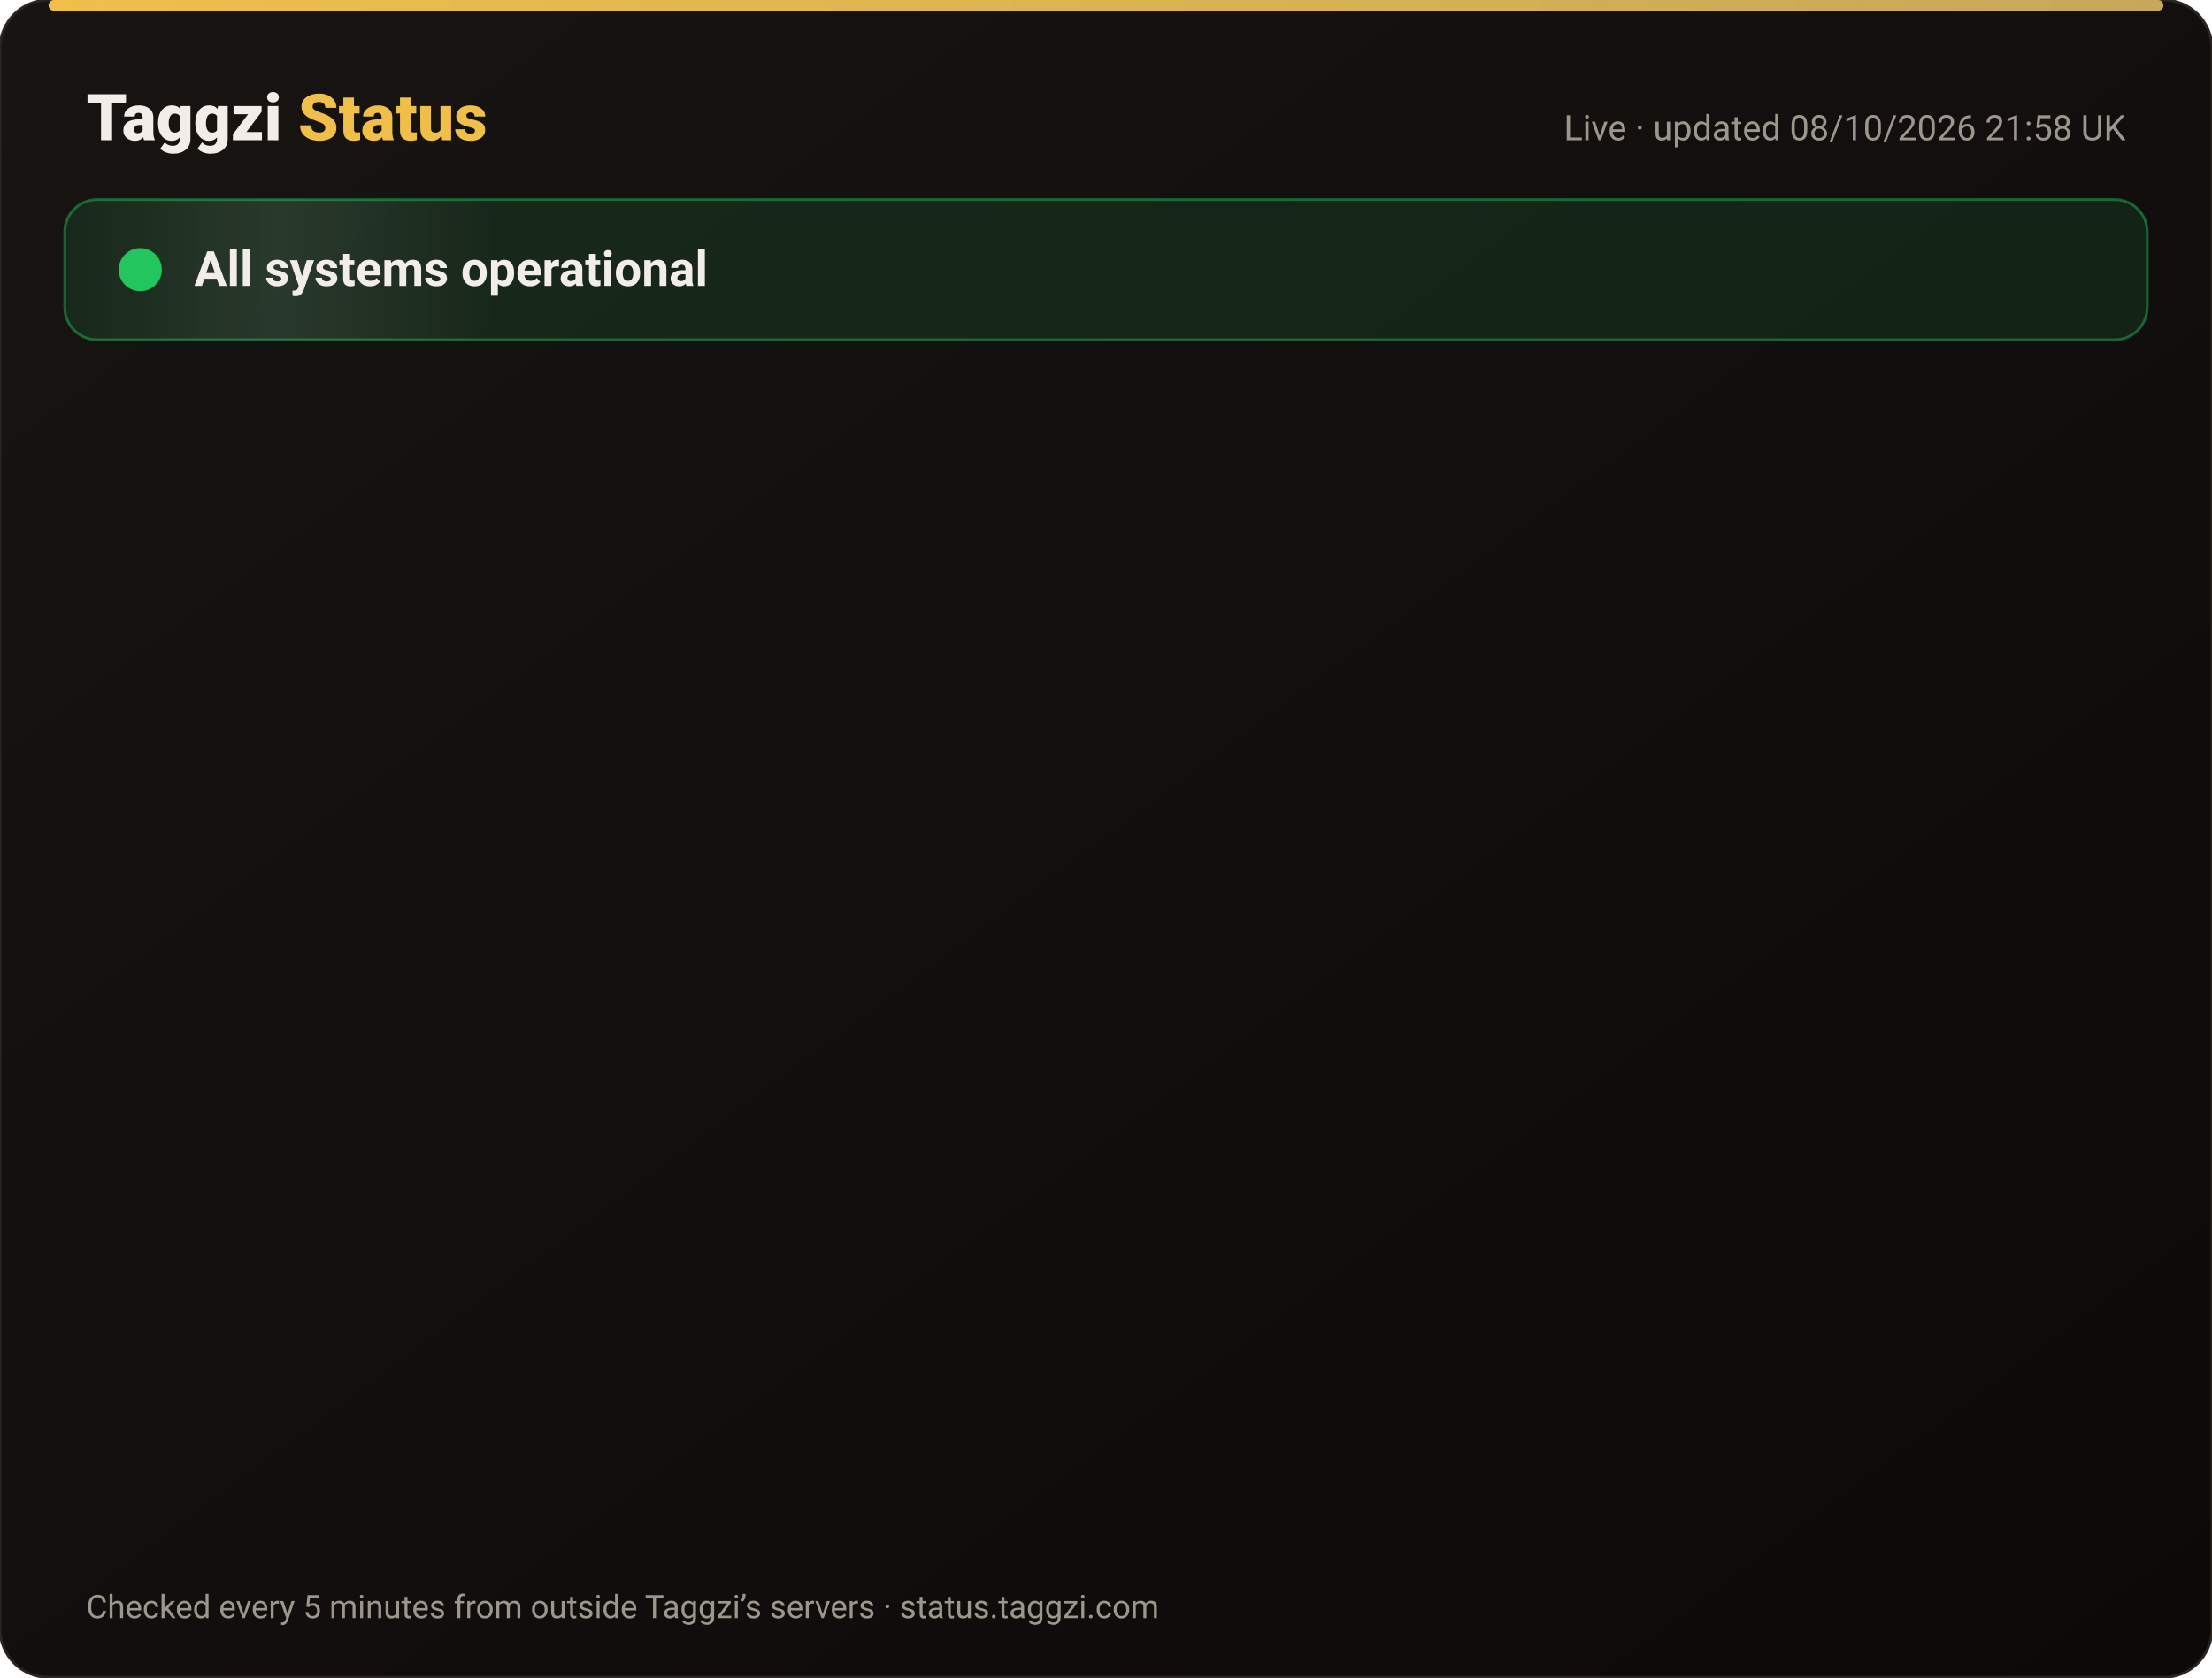
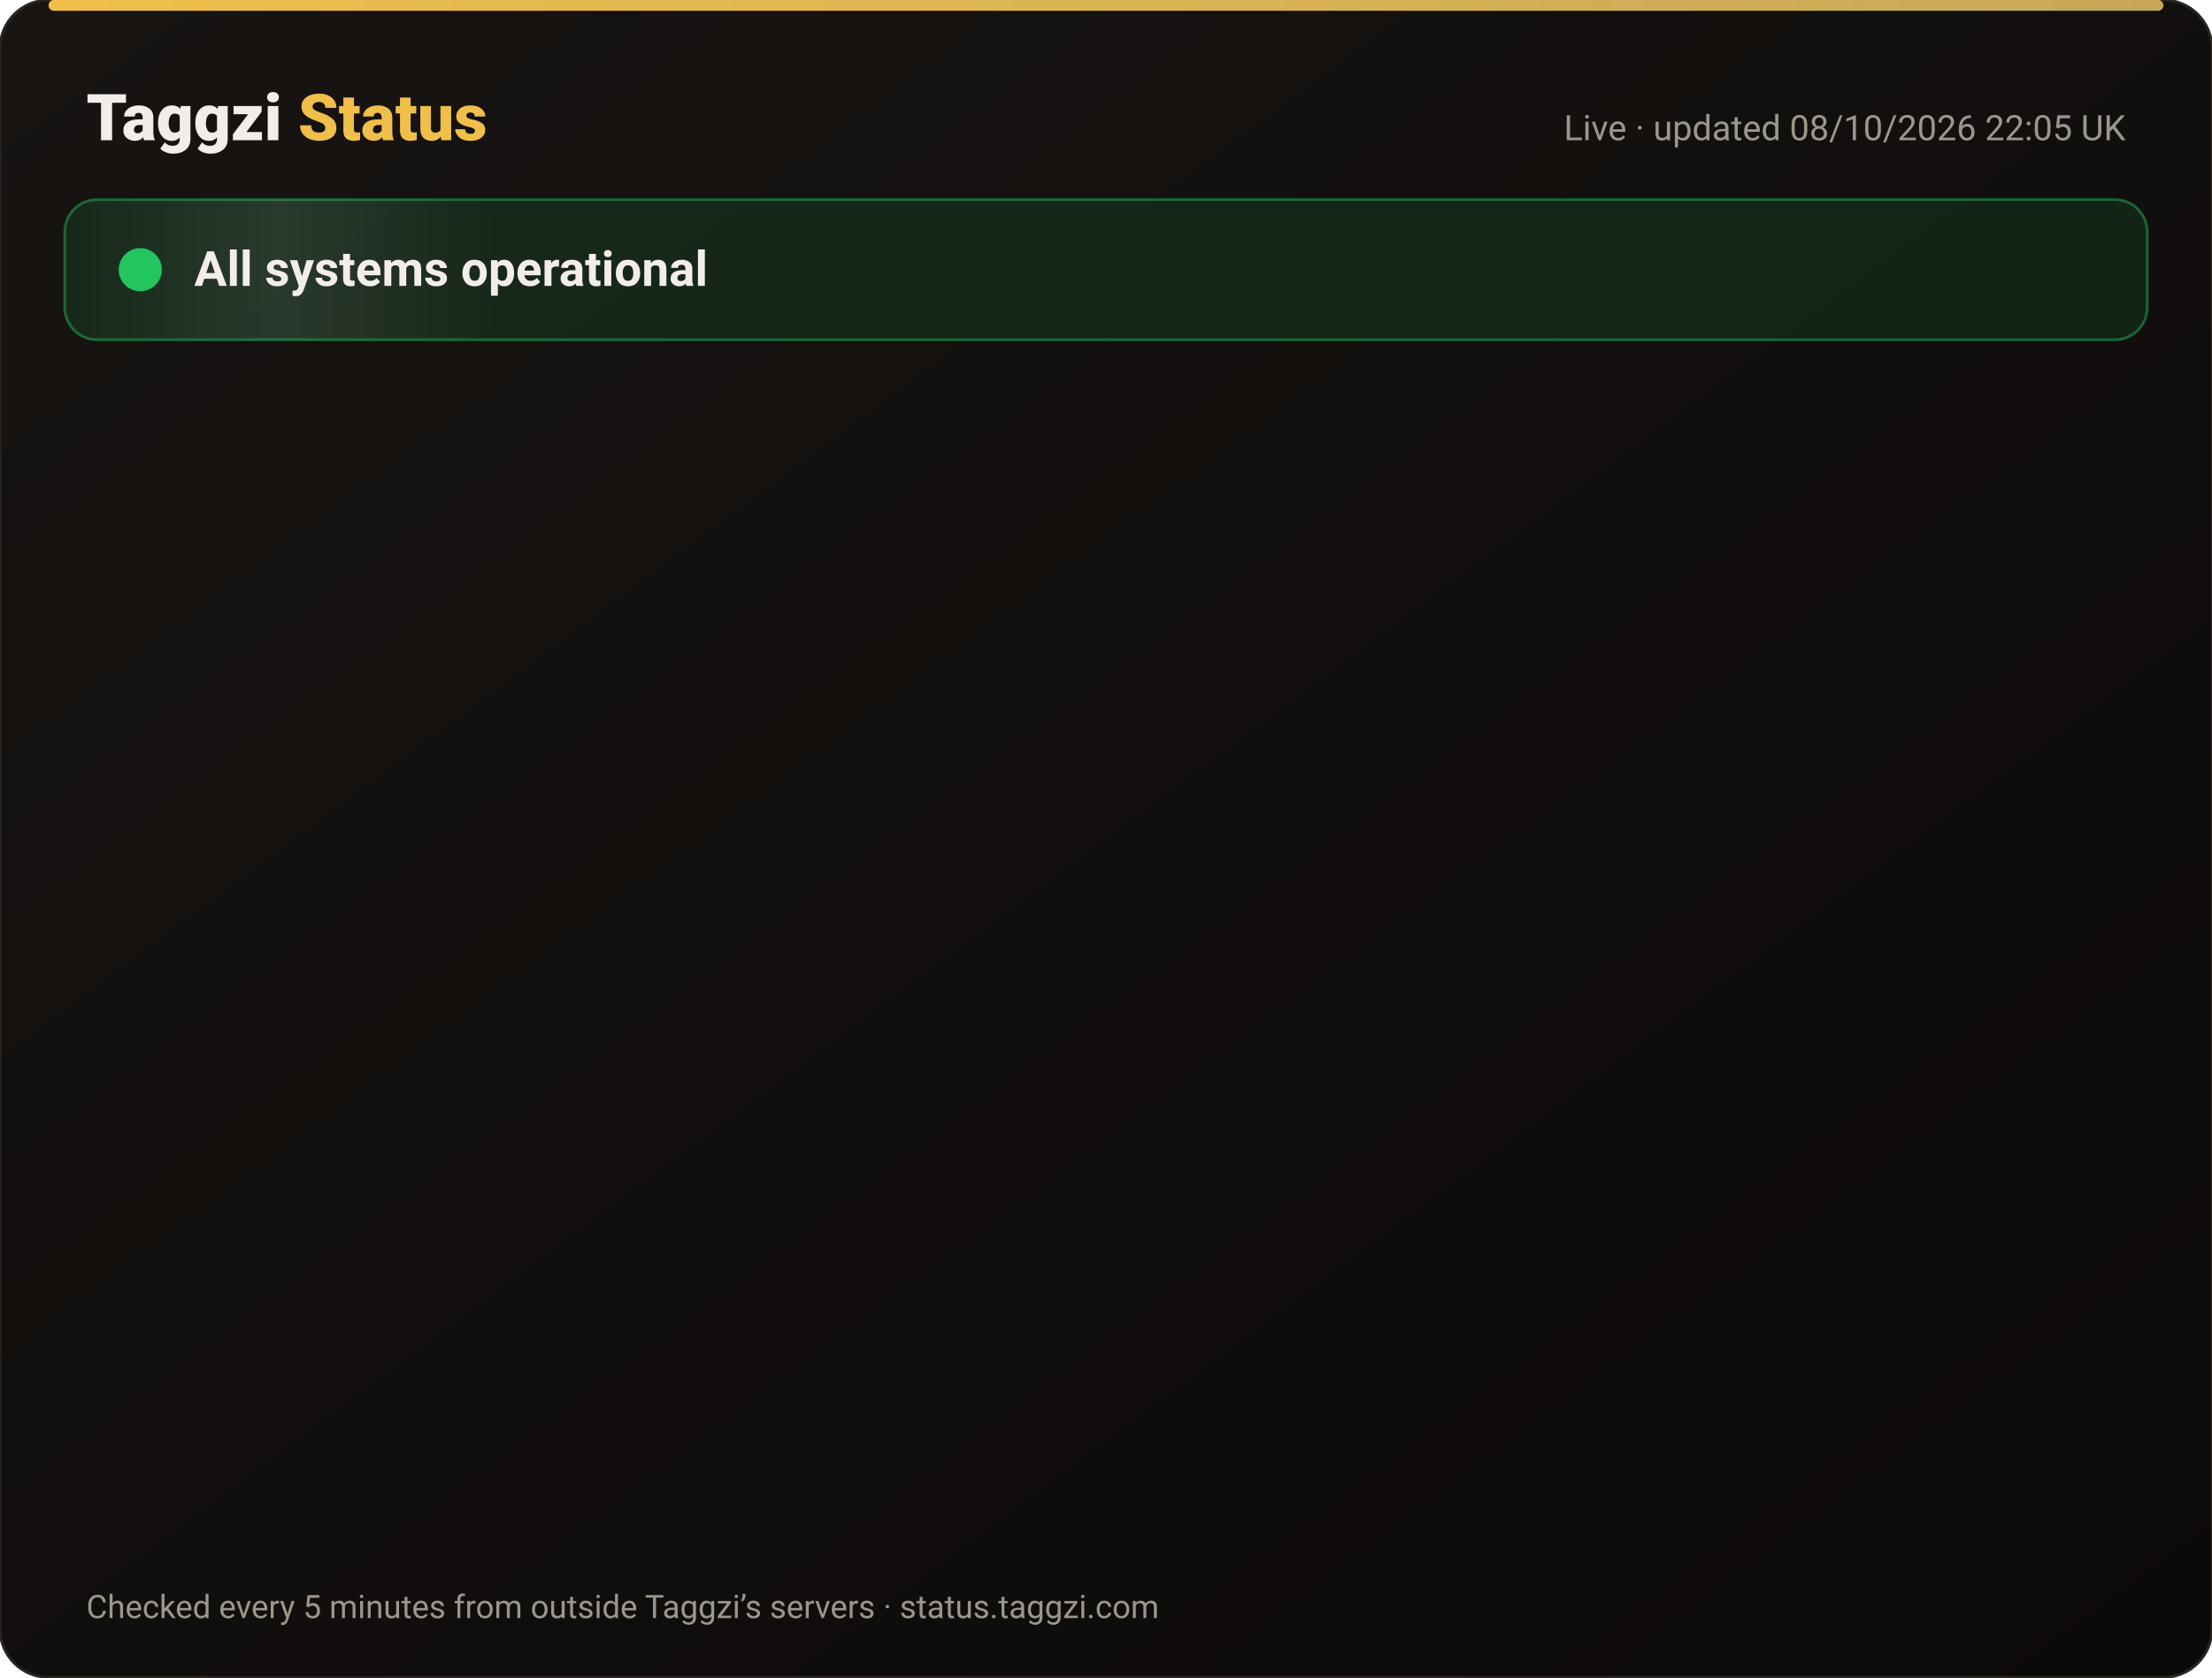
<svg xmlns="http://www.w3.org/2000/svg" width="820" height="622" viewBox="0 0 820 622" font-family="-apple-system,Segoe UI,Roboto,Helvetica,Arial,sans-serif">
  <defs>
    <linearGradient id="bg" x1="0" y1="0" x2="1" y2="1">
      <stop offset="0" stop-color="#171412" />
      <stop offset="1" stop-color="#0C0A09" />
    </linearGradient>
    <linearGradient id="gold" x1="0" x2="1">
      <stop offset="0" stop-color="#F0BF4A" />
      <stop offset="1" stop-color="#c6a85b" />
    </linearGradient>
    <linearGradient id="shine" x1="0" x2="1">
      <stop offset="0" stop-color="#fff" stop-opacity="0" />
      <stop offset=".5" stop-color="#fff" stop-opacity=".08" />
      <stop offset="1" stop-color="#fff" stop-opacity="0" />
    </linearGradient>
  </defs>
  <rect width="820" height="622" rx="18" fill="url(#bg)" stroke="#2a2521" />
  <rect x="18" y="0" width="784" height="4" rx="2" fill="url(#gold)" />
  <text x="32" y="52" font-size="24" font-weight="800" fill="#F2EDE8">Taggzi <tspan fill="#F0BF4A">Status</tspan>
  </text>
-   <text x="788" y="52" font-size="13" fill="#9C968C" text-anchor="end">Live · updated 08/10/2026 21:58 UK</text>
+   <text x="788" y="52" font-size="13" fill="#9C968C" text-anchor="end">Live · updated 08/10/2026 22:05 UK</text>
  <rect x="24" y="74" width="772" height="52" rx="12" fill="#22c55e" fill-opacity=".12" stroke="#22c55e" stroke-opacity=".45" />
  <rect x="24" y="74" width="160" height="52" rx="12" fill="url(#shine)">
    <animate attributeName="x" from="-160" to="820" dur="4s" repeatCount="indefinite" />
  </rect>
  <circle cx="52" cy="100" r="7" fill="#22c55e" />
  <circle cx="52" cy="100" r="7" fill="none" stroke="#22c55e" stroke-width="2">
    <animate attributeName="r" values="7;15;7" dur="2s" repeatCount="indefinite" />
    <animate attributeName="opacity" values=".9;0;.9" dur="2s" repeatCount="indefinite" />
  </circle>
  <text x="72" y="106" font-size="18" font-weight="700" fill="#F2EDE8">All systems operational</text>
  <g opacity="0">
    <animate attributeName="opacity" from="0" to="1" begin="0.00s" dur=".6s" fill="freeze" />
    <line x1="32" y1="188" x2="788" y2="188" stroke="#2a2521" />
    <circle cx="44" cy="166" r="6" fill="#22c55e">
      <animate attributeName="opacity" values="1;.45;1" dur="2.4s" begin="0.00s" repeatCount="indefinite" />
    </circle>
    <text x="62" y="171" font-size="15" font-weight="650" fill="#F2EDE8">Website</text>
    <text x="630" y="171" font-size="13" fill="#9C968C" text-anchor="end">100.00% uptime</text>
    <rect x="648" y="154" width="140" height="24" rx="12" fill="#22c55e" fill-opacity=".14" stroke="#22c55e" stroke-opacity=".5" />
    <text x="718" y="171" font-size="12" font-weight="700" fill="#22c55e" text-anchor="middle">Operational</text>
  </g>
  <g opacity="0">
    <animate attributeName="opacity" from="0" to="1" begin="0.15s" dur=".6s" fill="freeze" />
    <line x1="32" y1="234" x2="788" y2="234" stroke="#2a2521" />
    <circle cx="44" cy="212" r="6" fill="#22c55e">
      <animate attributeName="opacity" values="1;.45;1" dur="2.4s" begin="0.15s" repeatCount="indefinite" />
    </circle>
    <text x="62" y="217" font-size="15" font-weight="650" fill="#F2EDE8">Tag scans</text>
    <text x="630" y="217" font-size="13" fill="#9C968C" text-anchor="end">100.00% uptime</text>
    <rect x="648" y="200" width="140" height="24" rx="12" fill="#22c55e" fill-opacity=".14" stroke="#22c55e" stroke-opacity=".5" />
    <text x="718" y="217" font-size="12" font-weight="700" fill="#22c55e" text-anchor="middle">Operational</text>
  </g>
  <g opacity="0">
    <animate attributeName="opacity" from="0" to="1" begin="0.30s" dur=".6s" fill="freeze" />
    <line x1="32" y1="280" x2="788" y2="280" stroke="#2a2521" />
    <circle cx="44" cy="258" r="6" fill="#22c55e">
      <animate attributeName="opacity" values="1;.45;1" dur="2.4s" begin="0.30s" repeatCount="indefinite" />
    </circle>
    <text x="62" y="263" font-size="15" font-weight="650" fill="#F2EDE8">Manual tag lookup</text>
    <text x="630" y="263" font-size="13" fill="#9C968C" text-anchor="end">100.00% uptime</text>
    <rect x="648" y="246" width="140" height="24" rx="12" fill="#22c55e" fill-opacity=".14" stroke="#22c55e" stroke-opacity=".5" />
    <text x="718" y="263" font-size="12" font-weight="700" fill="#22c55e" text-anchor="middle">Operational</text>
  </g>
  <g opacity="0">
    <animate attributeName="opacity" from="0" to="1" begin="0.45s" dur=".6s" fill="freeze" />
    <line x1="32" y1="326" x2="788" y2="326" stroke="#2a2521" />
    <circle cx="44" cy="304" r="6" fill="#22c55e">
      <animate attributeName="opacity" values="1;.45;1" dur="2.4s" begin="0.45s" repeatCount="indefinite" />
    </circle>
    <text x="62" y="309" font-size="15" font-weight="650" fill="#F2EDE8">App &amp; login</text>
    <text x="630" y="309" font-size="13" fill="#9C968C" text-anchor="end">100.00% uptime</text>
    <rect x="648" y="292" width="140" height="24" rx="12" fill="#22c55e" fill-opacity=".14" stroke="#22c55e" stroke-opacity=".5" />
    <text x="718" y="309" font-size="12" font-weight="700" fill="#22c55e" text-anchor="middle">Operational</text>
  </g>
  <g opacity="0">
    <animate attributeName="opacity" from="0" to="1" begin="0.60s" dur=".6s" fill="freeze" />
    <line x1="32" y1="372" x2="788" y2="372" stroke="#2a2521" />
    <circle cx="44" cy="350" r="6" fill="#22c55e">
      <animate attributeName="opacity" values="1;.45;1" dur="2.4s" begin="0.60s" repeatCount="indefinite" />
    </circle>
    <text x="62" y="355" font-size="15" font-weight="650" fill="#F2EDE8">Community alerts</text>
    <text x="630" y="355" font-size="13" fill="#9C968C" text-anchor="end">100.00% uptime</text>
    <rect x="648" y="338" width="140" height="24" rx="12" fill="#22c55e" fill-opacity=".14" stroke="#22c55e" stroke-opacity=".5" />
    <text x="718" y="355" font-size="12" font-weight="700" fill="#22c55e" text-anchor="middle">Operational</text>
  </g>
  <g opacity="0">
    <animate attributeName="opacity" from="0" to="1" begin="0.75s" dur=".6s" fill="freeze" />
    <line x1="32" y1="418" x2="788" y2="418" stroke="#2a2521" />
    <circle cx="44" cy="396" r="6" fill="#22c55e">
      <animate attributeName="opacity" values="1;.45;1" dur="2.4s" begin="0.75s" repeatCount="indefinite" />
    </circle>
    <text x="62" y="401" font-size="15" font-weight="650" fill="#F2EDE8">Private calling</text>
    <text x="630" y="401" font-size="13" fill="#9C968C" text-anchor="end">100.00% uptime</text>
    <rect x="648" y="384" width="140" height="24" rx="12" fill="#22c55e" fill-opacity=".14" stroke="#22c55e" stroke-opacity=".5" />
    <text x="718" y="401" font-size="12" font-weight="700" fill="#22c55e" text-anchor="middle">Operational</text>
  </g>
  <g opacity="0">
    <animate attributeName="opacity" from="0" to="1" begin="0.90s" dur=".6s" fill="freeze" />
    <line x1="32" y1="464" x2="788" y2="464" stroke="#2a2521" />
    <circle cx="44" cy="442" r="6" fill="#22c55e">
      <animate attributeName="opacity" values="1;.45;1" dur="2.4s" begin="0.90s" repeatCount="indefinite" />
    </circle>
    <text x="62" y="447" font-size="15" font-weight="650" fill="#F2EDE8">Payments</text>
    <text x="630" y="447" font-size="13" fill="#9C968C" text-anchor="end">100.00% uptime</text>
    <rect x="648" y="430" width="140" height="24" rx="12" fill="#22c55e" fill-opacity=".14" stroke="#22c55e" stroke-opacity=".5" />
    <text x="718" y="447" font-size="12" font-weight="700" fill="#22c55e" text-anchor="middle">Operational</text>
  </g>
  <g opacity="0">
    <animate attributeName="opacity" from="0" to="1" begin="1.05s" dur=".6s" fill="freeze" />
    <line x1="32" y1="510" x2="788" y2="510" stroke="#2a2521" />
    <circle cx="44" cy="488" r="6" fill="#22c55e">
      <animate attributeName="opacity" values="1;.45;1" dur="2.4s" begin="1.05s" repeatCount="indefinite" />
    </circle>
    <text x="62" y="493" font-size="15" font-weight="650" fill="#F2EDE8">Email &amp; support</text>
    <text x="630" y="493" font-size="13" fill="#9C968C" text-anchor="end">100.00% uptime</text>
    <rect x="648" y="476" width="140" height="24" rx="12" fill="#22c55e" fill-opacity=".14" stroke="#22c55e" stroke-opacity=".5" />
    <text x="718" y="493" font-size="12" font-weight="700" fill="#22c55e" text-anchor="middle">Operational</text>
  </g>
  <g opacity="0">
    <animate attributeName="opacity" from="0" to="1" begin="1.20s" dur=".6s" fill="freeze" />
    <line x1="32" y1="556" x2="788" y2="556" stroke="#2a2521" />
    <circle cx="44" cy="534" r="6" fill="#22c55e">
      <animate attributeName="opacity" values="1;.45;1" dur="2.4s" begin="1.20s" repeatCount="indefinite" />
    </circle>
    <text x="62" y="539" font-size="15" font-weight="650" fill="#F2EDE8">Secure connection (SSL)</text>
    <text x="630" y="539" font-size="13" fill="#9C968C" text-anchor="end">100.00% uptime</text>
    <rect x="648" y="522" width="140" height="24" rx="12" fill="#22c55e" fill-opacity=".14" stroke="#22c55e" stroke-opacity=".5" />
    <text x="718" y="539" font-size="12" font-weight="700" fill="#22c55e" text-anchor="middle">Operational</text>
  </g>
  <text x="32" y="600" font-size="12" fill="#9C968C">Checked every 5 minutes from outside Taggzi’s servers · status.taggzi.com</text>
</svg>
